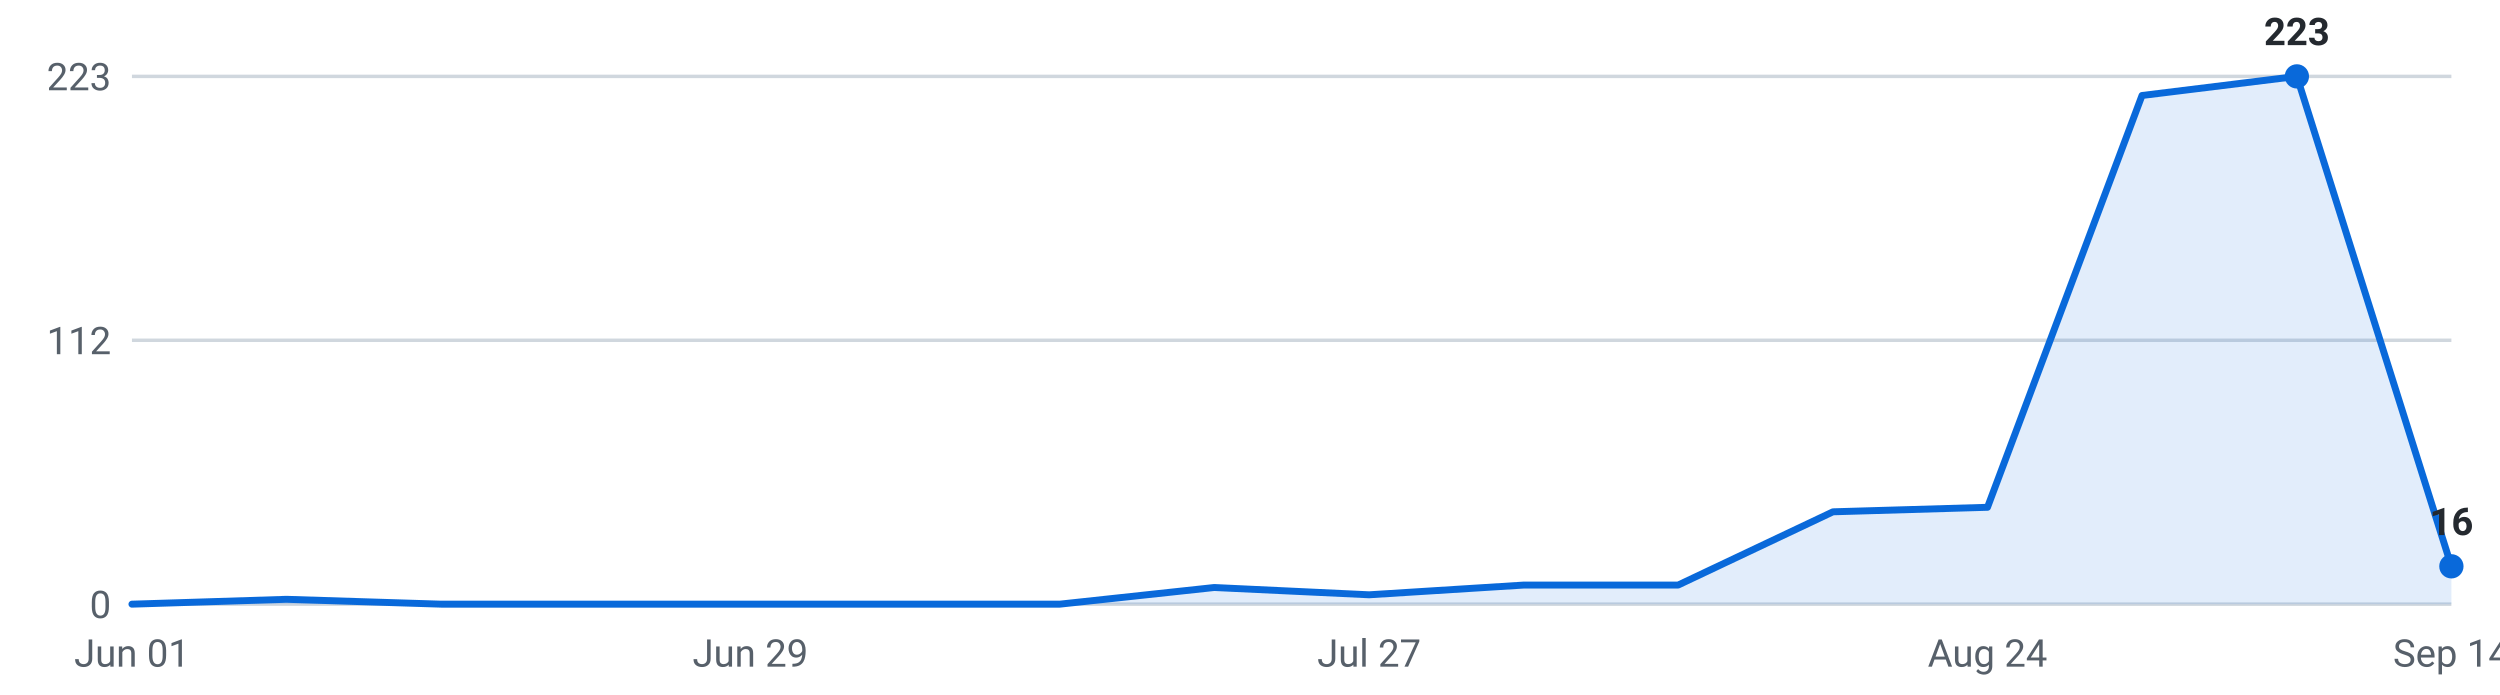
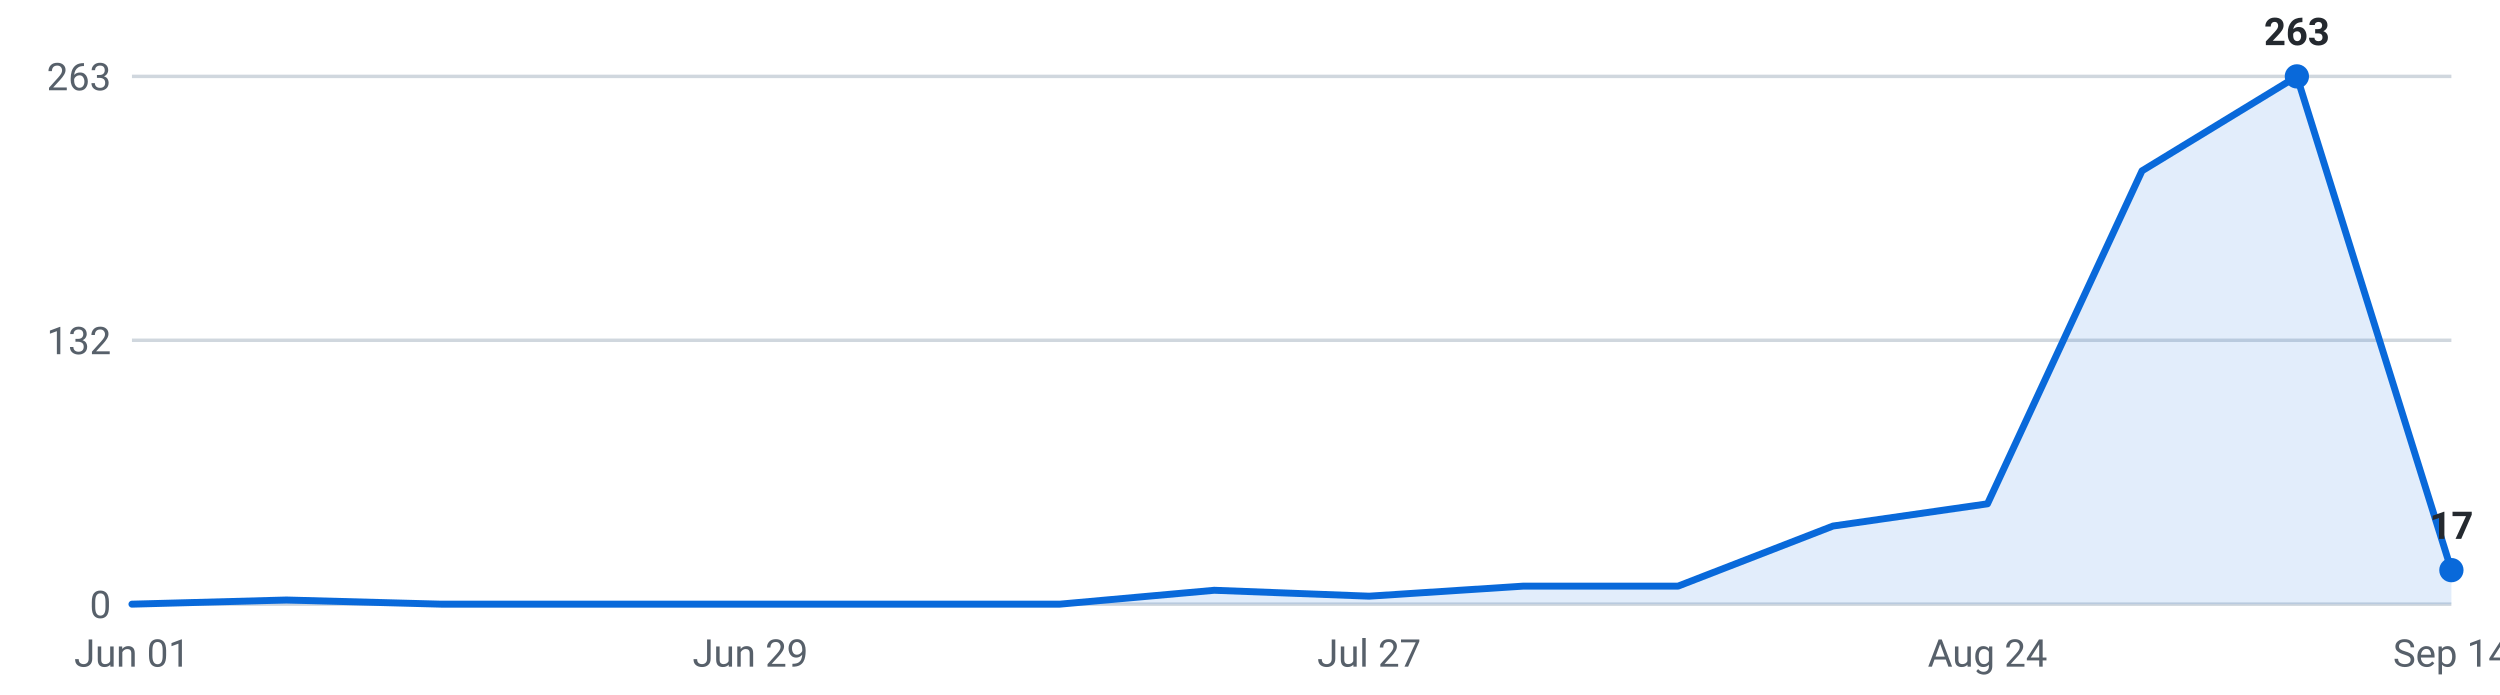
<svg xmlns="http://www.w3.org/2000/svg" viewBox="0 0 720 200" width="720" height="200" role="img" aria-label="Internships posted per week, last 16 weeks">
  <g font-family="-apple-system,Segoe UI,Roboto,sans-serif" font-size="11">
    <line x1="38" y1="174.0" x2="706" y2="174.0" stroke="#d0d7de" stroke-width="1" />
    <text x="32" y="178.0" text-anchor="end" fill="#57606a">0</text>
    <line x1="38" y1="98.0" x2="706" y2="98.0" stroke="#d0d7de" stroke-width="1" />
-     <text x="32" y="102.0" text-anchor="end" fill="#57606a">112</text>
+     <text x="32" y="102.0" text-anchor="end" fill="#57606a">132</text>
    <line x1="38" y1="22.0" x2="706" y2="22.0" stroke="#d0d7de" stroke-width="1" />
-     <text x="32" y="26.0" text-anchor="end" fill="#57606a">223</text>
-     <path d="M38.0,174 L38.0,174.0 L82.5,172.6 L127.1,174.0 L171.6,174.0 L216.1,174.0 L260.7,174.0 L305.2,174.0 L349.7,169.2 L394.3,171.3 L438.8,168.5 L483.3,168.5 L527.9,147.4 L572.4,146.1 L616.9,27.5 L661.5,22.0 L706.0,163.1 L706.0,174 Z" fill="#0969da" fill-opacity="0.12" />
-     <polyline points="38.0,174.0 82.5,172.6 127.1,174.0 171.6,174.0 216.1,174.0 260.7,174.0 305.2,174.0 349.7,169.2 394.3,171.3 438.8,168.5 483.3,168.5 527.9,147.4 572.4,146.1 616.9,27.5 661.5,22.0 706.0,163.1" fill="none" stroke="#0969da" stroke-width="2" stroke-linejoin="round" stroke-linecap="round" />
+     <text x="32" y="26.0" text-anchor="end" fill="#57606a">263</text>
+     <path d="M38.0,174 L38.0,174.0 L82.5,172.8 L127.1,174.0 L171.6,174.0 L216.1,174.0 L260.7,174.0 L305.2,174.0 L349.7,170.0 L394.3,171.7 L438.8,168.8 L483.3,168.8 L527.9,151.5 L572.4,145.1 L616.9,49.2 L661.5,22.0 L706.0,164.2 L706.0,174 Z" fill="#0969da" fill-opacity="0.12" />
+     <polyline points="38.0,174.0 82.5,172.8 127.1,174.0 171.6,174.0 216.1,174.0 260.7,174.0 305.2,174.0 349.7,170.0 394.3,171.7 438.8,168.8 483.3,168.8 527.9,151.5 572.4,145.1 616.9,49.2 661.5,22.0 706.0,164.2" fill="none" stroke="#0969da" stroke-width="2" stroke-linejoin="round" stroke-linecap="round" />
    <circle cx="661.5" cy="22.0" r="3.5" fill="#0969da" />
-     <text x="661.5" y="13.0" text-anchor="middle" fill="#24292f" font-weight="600">223</text>
-     <circle cx="706.0" cy="163.1" r="3.5" fill="#0969da" />
-     <text x="706.0" y="154.1" text-anchor="middle" fill="#24292f" font-weight="600">16</text>
+     <text x="661.5" y="13.0" text-anchor="middle" fill="#24292f" font-weight="600">263</text>
+     <circle cx="706.0" cy="164.2" r="3.5" fill="#0969da" />
+     <text x="706.0" y="155.2" text-anchor="middle" fill="#24292f" font-weight="600">17</text>
    <text x="38.0" y="192" text-anchor="middle" fill="#57606a">Jun 01</text>
    <text x="216.1" y="192" text-anchor="middle" fill="#57606a">Jun 29</text>
    <text x="394.3" y="192" text-anchor="middle" fill="#57606a">Jul 27</text>
    <text x="572.4" y="192" text-anchor="middle" fill="#57606a">Aug 24</text>
    <text x="706.0" y="192" text-anchor="middle" fill="#57606a">Sep 14</text>
  </g>
</svg>
